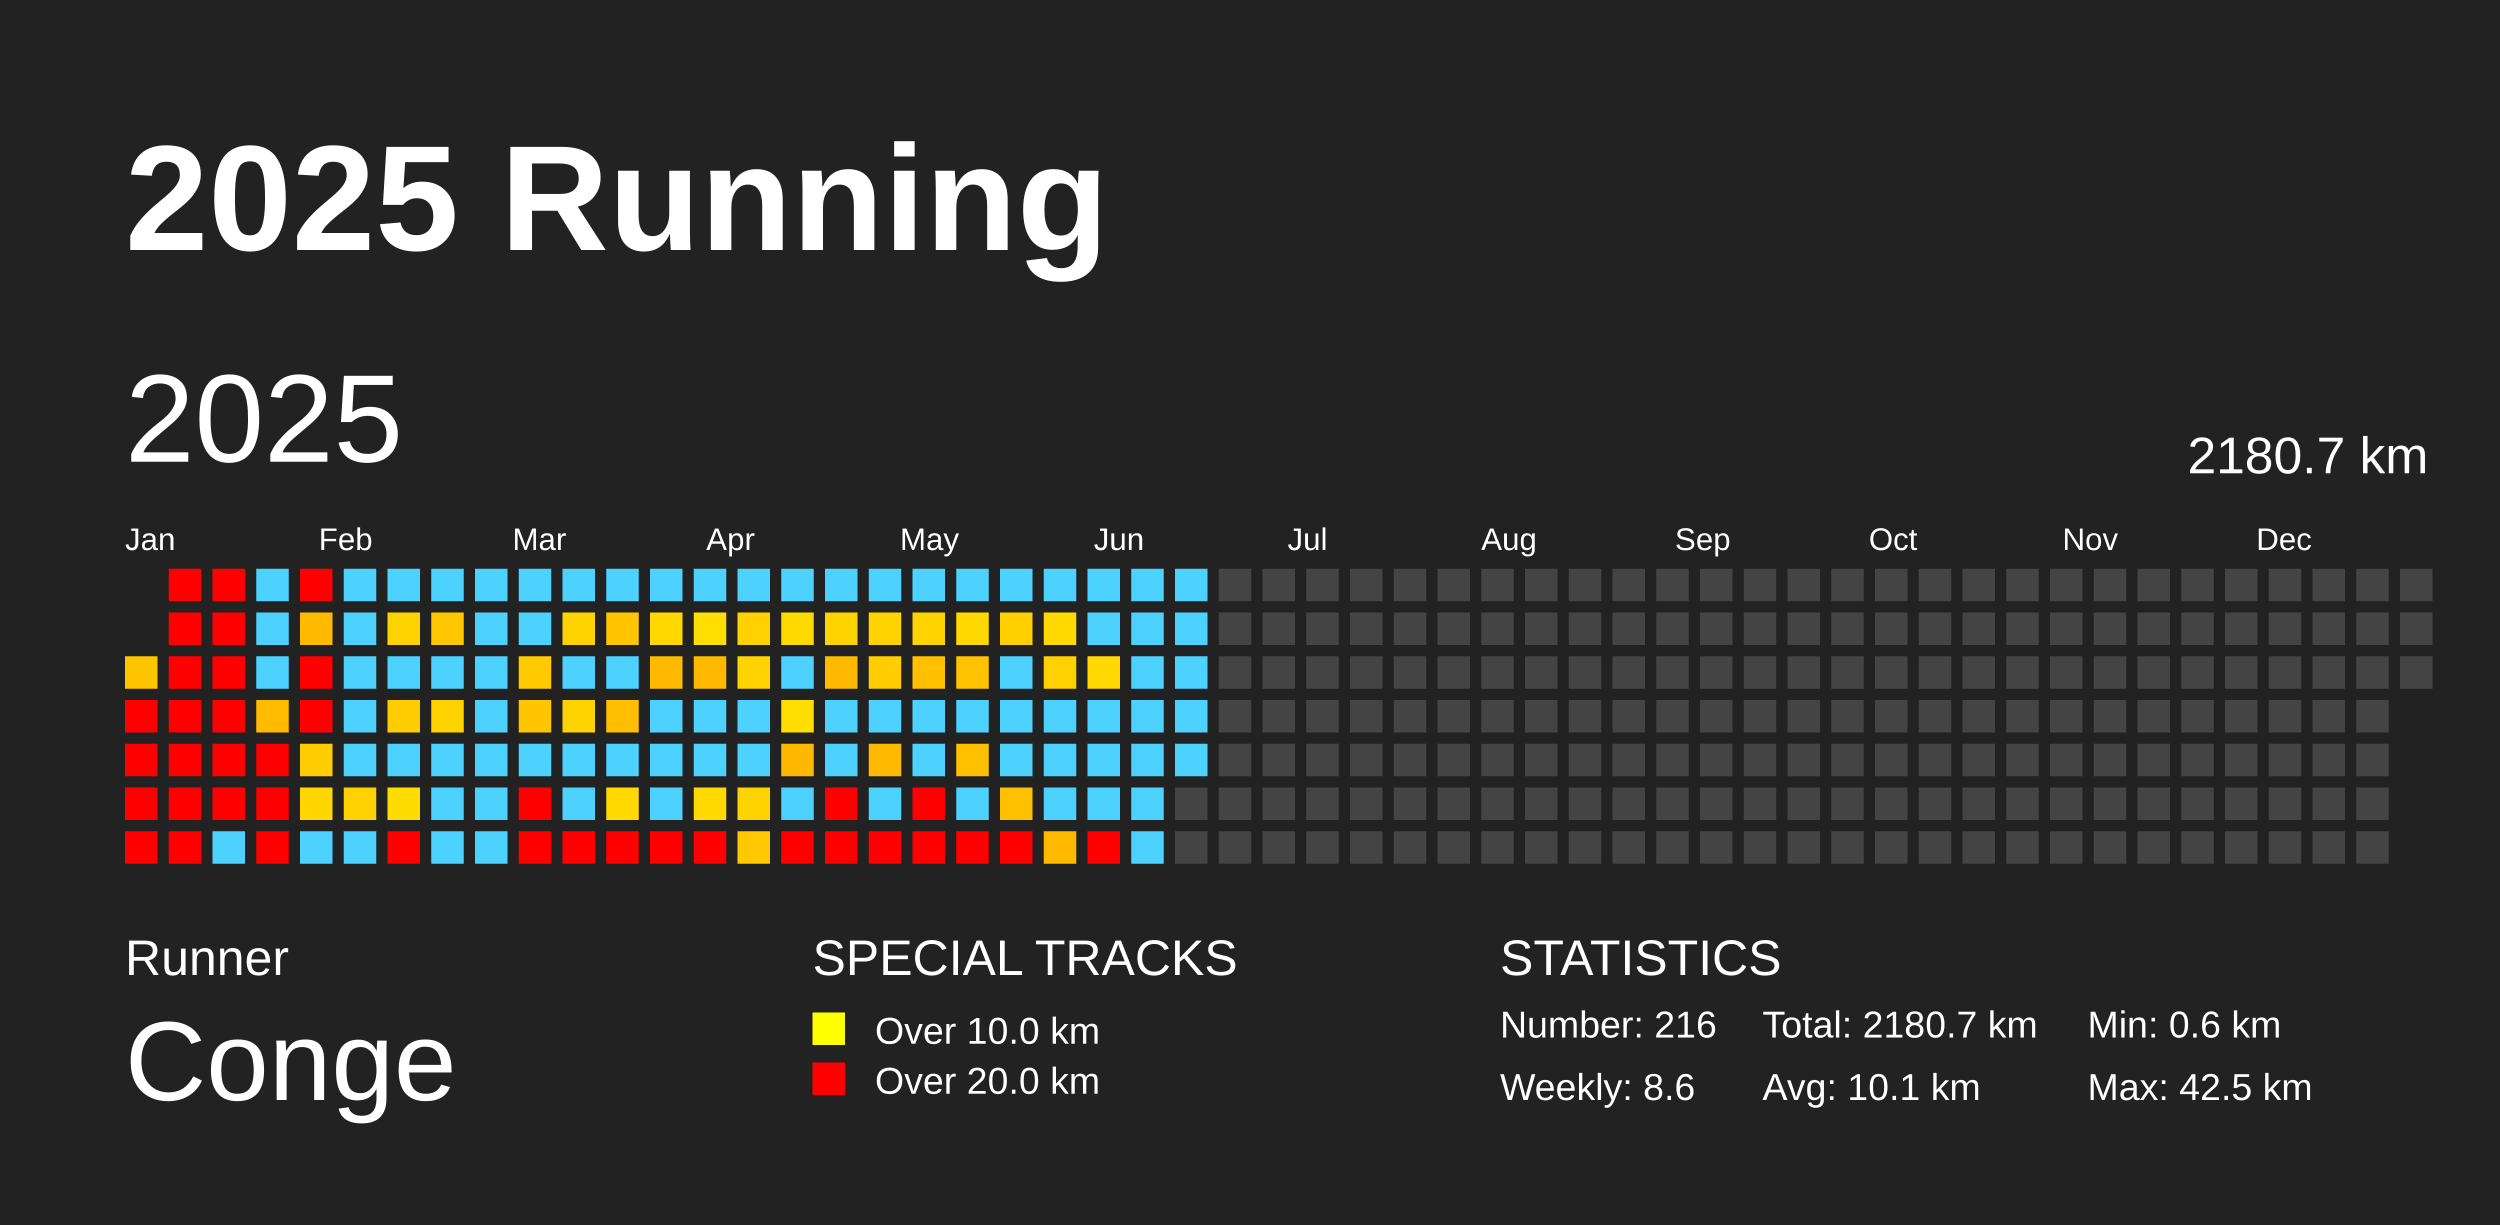
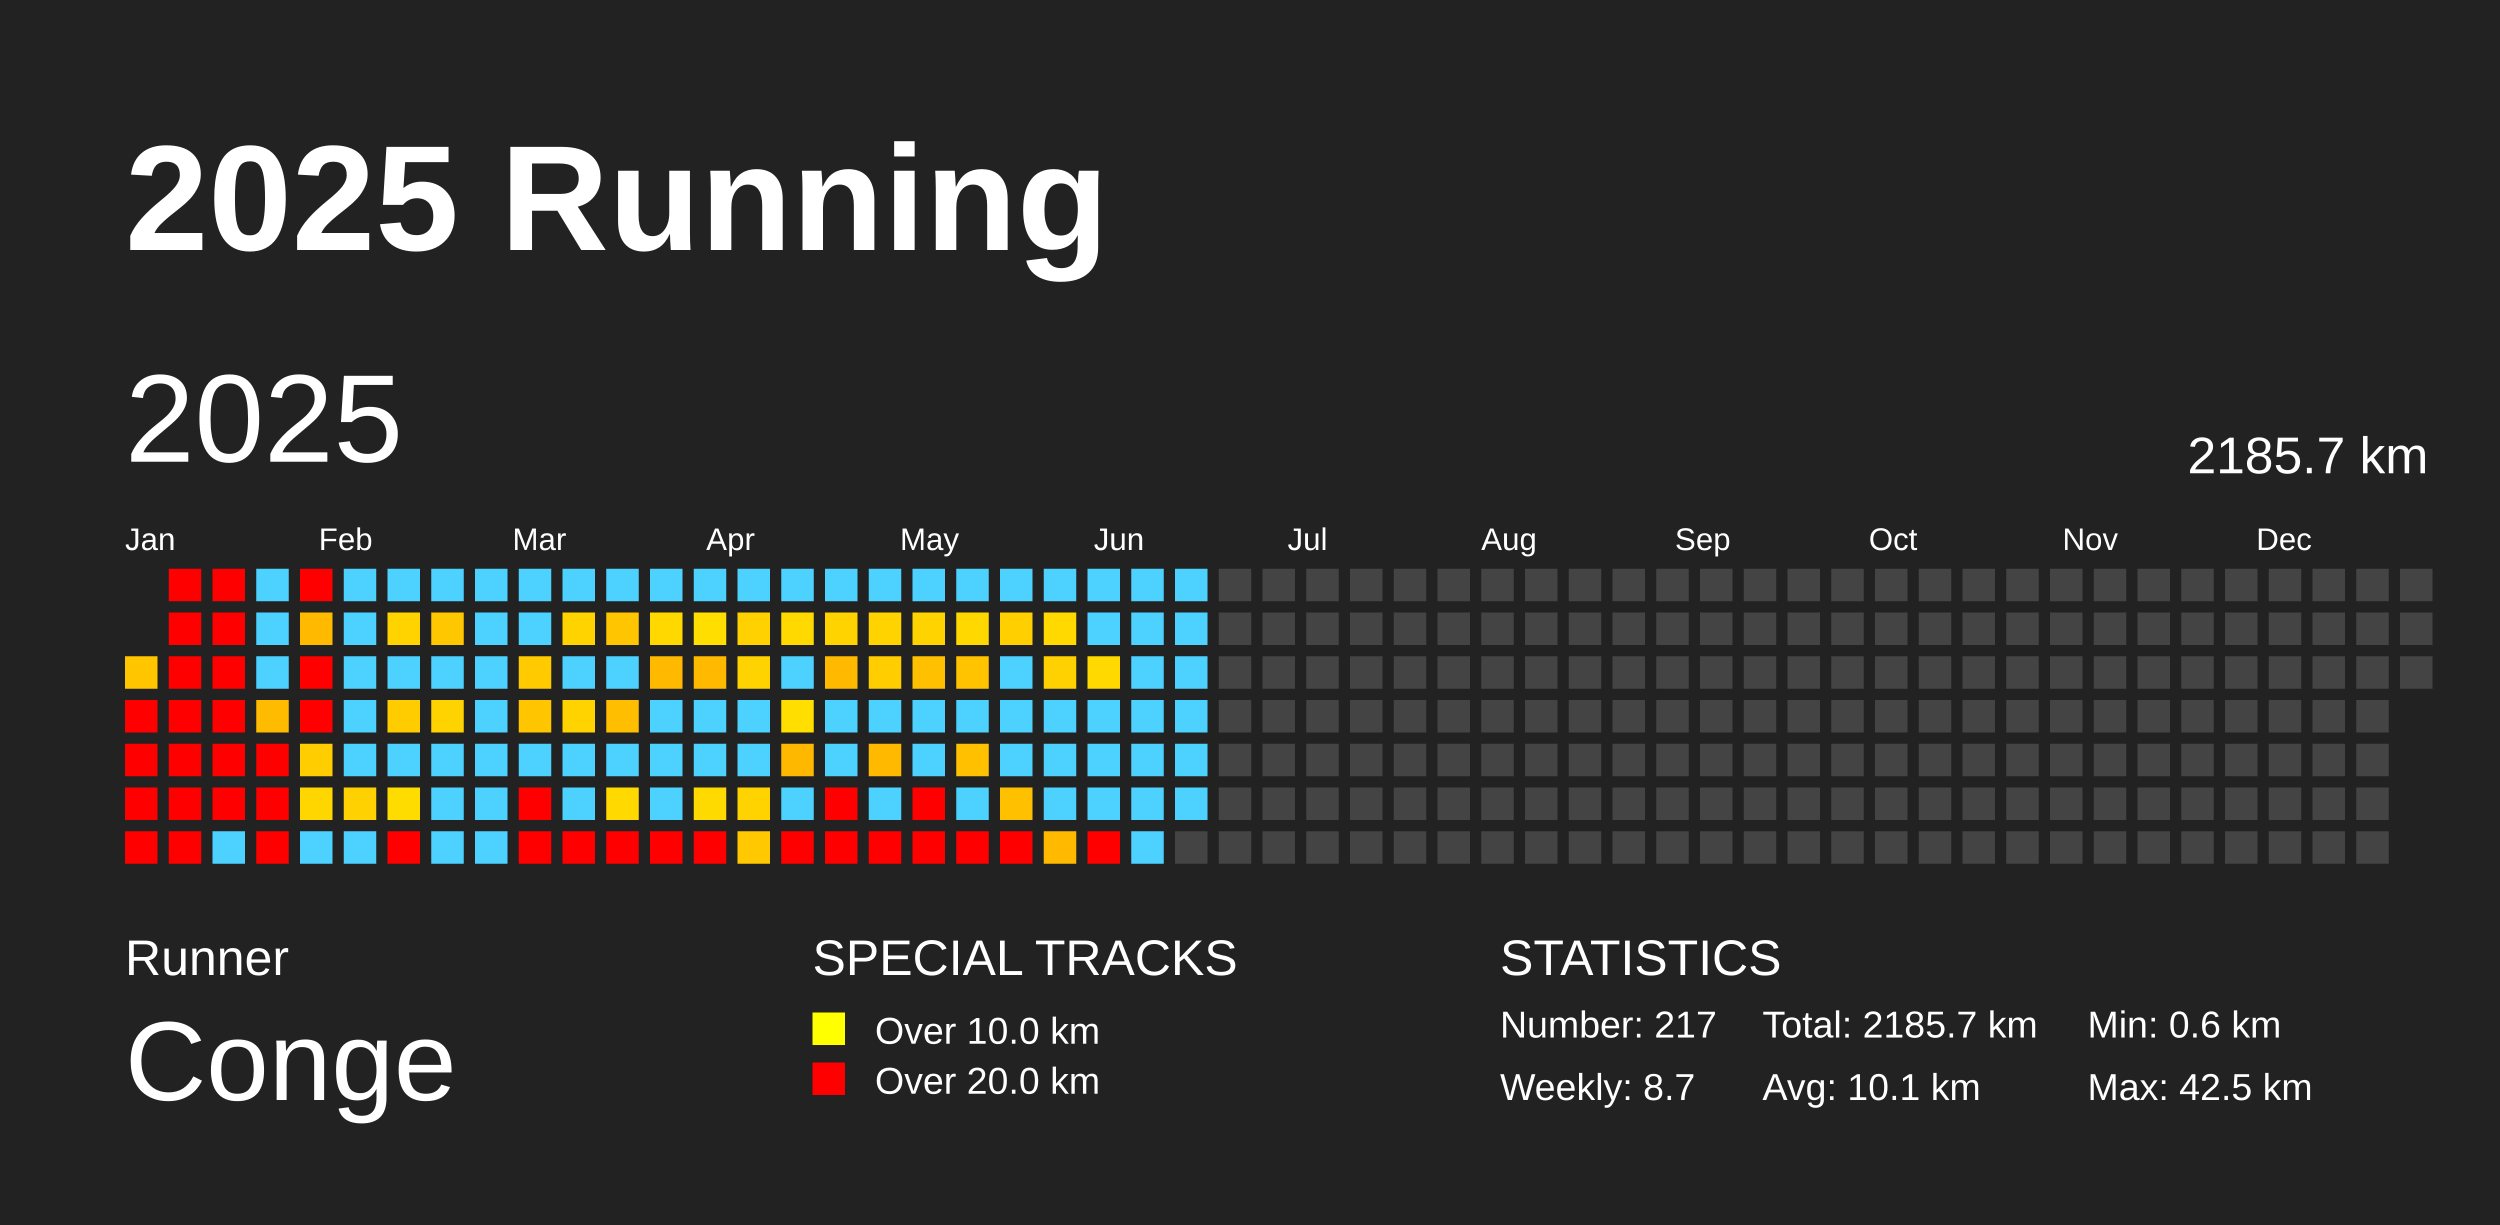
<svg xmlns="http://www.w3.org/2000/svg" baseProfile="full" height="98mm" version="1.1" viewBox="0,0,200,98" width="200mm">
  <defs />
  <rect fill="#222222" height="98" width="200" x="0" y="0" />
  <text fill="#FFFFFF" style="font-size:12px; font-family:Arial; font-weight:bold;" x="10" y="20">2025 Running</text>
  <text fill="#FFFFFF" style="font-size:4px; font-family:Arial" x="10" y="78">Runner</text>
  <text fill="#FFFFFF" style="font-size:9px; font-family:Arial" x="10" y="88">Conge</text>
  <text fill="#FFFFFF" style="font-size:4px; font-family:Arial" x="65" y="78">SPECIAL TRACKS</text>
  <rect fill="yellow" height="2.6" width="2.6" x="65" y="81" />
  <text fill="#FFFFFF" style="font-size:3px; font-family:Arial" x="70" y="83.5">Over 10.0 km</text>
  <rect fill="red" height="2.6" width="2.6" x="65" y="85" />
  <text fill="#FFFFFF" style="font-size:3px; font-family:Arial" x="70" y="87.5">Over 20.0 km</text>
  <text fill="#FFFFFF" style="font-size:4px; font-family:Arial" x="120" y="78">STATISTICS</text>
-   <text fill="#FFFFFF" style="font-size:3px; font-family:Arial" x="120" y="83">Number: 216</text>
-   <text fill="#FFFFFF" style="font-size:3px; font-family:Arial" x="120" y="88">Weekly: 8.6</text>
-   <text fill="#FFFFFF" style="font-size:3px; font-family:Arial" x="141" y="83">Total: 2180.7 km</text>
+   <text fill="#FFFFFF" style="font-size:3px; font-family:Arial" x="120" y="83">Number: 217</text>
+   <text fill="#FFFFFF" style="font-size:3px; font-family:Arial" x="120" y="88">Weekly: 8.7</text>
+   <text fill="#FFFFFF" style="font-size:3px; font-family:Arial" x="141" y="83">Total: 2185.7 km</text>
  <text fill="#FFFFFF" style="font-size:3px; font-family:Arial" x="141" y="88">Avg: 10.1 km</text>
  <text fill="#FFFFFF" style="font-size:3px; font-family:Arial" x="167" y="83">Min: 0.6 km</text>
  <text fill="#FFFFFF" style="font-size:3px; font-family:Arial" x="167" y="88">Max: 42.5 km</text>
  <text dominant-baseline="hanging" fill="#FFFFFF" style="font-size:10.0px; font-family:Arial;" x="10" y="30">2025</text>
-   <text dominant-baseline="hanging" fill="#FFFFFF" style="font-size:4.125px; font-family:Arial;" x="175" y="35">2180.7 km</text>
+   <text dominant-baseline="hanging" fill="#FFFFFF" style="font-size:4.125px; font-family:Arial;" x="175" y="35">2185.7 km</text>
  <text fill="#FFFFFF" style="font-size:2.5px; font-family:Arial" x="10.0" y="44">Jan</text>
  <text fill="#FFFFFF" style="font-size:2.5px; font-family:Arial" x="25.5" y="44">Feb</text>
  <text fill="#FFFFFF" style="font-size:2.5px; font-family:Arial" x="41.0" y="44">Mar</text>
  <text fill="#FFFFFF" style="font-size:2.5px; font-family:Arial" x="56.5" y="44">Apr</text>
  <text fill="#FFFFFF" style="font-size:2.5px; font-family:Arial" x="72.0" y="44">May</text>
  <text fill="#FFFFFF" style="font-size:2.5px; font-family:Arial" x="87.5" y="44">Jun</text>
  <text fill="#FFFFFF" style="font-size:2.5px; font-family:Arial" x="103.0" y="44">Jul</text>
  <text fill="#FFFFFF" style="font-size:2.5px; font-family:Arial" x="118.5" y="44">Aug</text>
  <text fill="#FFFFFF" style="font-size:2.5px; font-family:Arial" x="134.0" y="44">Sep</text>
  <text fill="#FFFFFF" style="font-size:2.5px; font-family:Arial" x="149.5" y="44">Oct</text>
  <text fill="#FFFFFF" style="font-size:2.5px; font-family:Arial" x="165.0" y="44">Nov</text>
  <text fill="#FFFFFF" style="font-size:2.5px; font-family:Arial" x="180.5" y="44">Dec</text>
  <rect fill="#ffc600" height="2.6" width="2.6" x="10.0" y="52.5" />
  <rect fill="red" height="2.6" width="2.6" x="10.0" y="56.0" />
  <rect fill="red" height="2.6" width="2.6" x="10.0" y="59.5" />
  <rect fill="red" height="2.6" width="2.6" x="10.0" y="63.0" />
  <rect fill="red" height="2.6" width="2.6" x="10.0" y="66.5" />
  <rect fill="red" height="2.6" width="2.6" x="13.5" y="45.5" />
  <rect fill="red" height="2.6" width="2.6" x="13.5" y="49.0" />
  <rect fill="red" height="2.6" width="2.6" x="13.5" y="52.5" />
  <rect fill="red" height="2.6" width="2.6" x="13.5" y="56.0" />
  <rect fill="red" height="2.6" width="2.6" x="13.5" y="59.5" />
  <rect fill="red" height="2.6" width="2.6" x="13.5" y="63.0" />
  <rect fill="red" height="2.6" width="2.6" x="13.5" y="66.5" />
  <rect fill="red" height="2.6" width="2.6" x="17.0" y="45.5" />
  <rect fill="red" height="2.6" width="2.6" x="17.0" y="49.0" />
  <rect fill="red" height="2.6" width="2.6" x="17.0" y="52.5" />
  <rect fill="red" height="2.6" width="2.6" x="17.0" y="56.0" />
  <rect fill="red" height="2.6" width="2.6" x="17.0" y="59.5" />
  <rect fill="red" height="2.6" width="2.6" x="17.0" y="63.0" />
  <rect fill="#4dd2ff" height="2.6" width="2.6" x="17.0" y="66.5" />
  <rect fill="#4dd2ff" height="2.6" width="2.6" x="20.5" y="45.5" />
  <rect fill="#4dd2ff" height="2.6" width="2.6" x="20.5" y="49.0" />
  <rect fill="#4dd2ff" height="2.6" width="2.6" x="20.5" y="52.5" />
  <rect fill="#ffbb00" height="2.6" width="2.6" x="20.5" y="56.0" />
  <rect fill="red" height="2.6" width="2.6" x="20.5" y="59.5" />
  <rect fill="red" height="2.6" width="2.6" x="20.5" y="63.0" />
  <rect fill="red" height="2.6" width="2.6" x="20.5" y="66.5" />
  <rect fill="red" height="2.6" width="2.6" x="24.0" y="45.5" />
  <rect fill="#ffba00" height="2.6" width="2.6" x="24.0" y="49.0" />
  <rect fill="red" height="2.6" width="2.6" x="24.0" y="52.5" />
  <rect fill="red" height="2.6" width="2.6" x="24.0" y="56.0" />
  <rect fill="#ffcd00" height="2.6" width="2.6" x="24.0" y="59.5" />
  <rect fill="#ffd600" height="2.6" width="2.6" x="24.0" y="63.0" />
  <rect fill="#4dd2ff" height="2.6" width="2.6" x="24.0" y="66.5" />
  <rect fill="#4dd2ff" height="2.6" width="2.6" x="27.5" y="45.5" />
  <rect fill="#4dd2ff" height="2.6" width="2.6" x="27.5" y="49.0" />
  <rect fill="#4dd2ff" height="2.6" width="2.6" x="27.5" y="52.5" />
  <rect fill="#4dd2ff" height="2.6" width="2.6" x="27.5" y="56.0" />
  <rect fill="#4dd2ff" height="2.6" width="2.6" x="27.5" y="59.5" />
  <rect fill="#ffd100" height="2.6" width="2.6" x="27.5" y="63.0" />
  <rect fill="#4dd2ff" height="2.6" width="2.6" x="27.5" y="66.5" />
  <rect fill="#4dd2ff" height="2.6" width="2.6" x="31.0" y="45.5" />
  <rect fill="#ffd300" height="2.6" width="2.6" x="31.0" y="49.0" />
  <rect fill="#4dd2ff" height="2.6" width="2.6" x="31.0" y="52.5" />
  <rect fill="#ffcc00" height="2.6" width="2.6" x="31.0" y="56.0" />
  <rect fill="#4dd2ff" height="2.6" width="2.6" x="31.0" y="59.5" />
  <rect fill="#ffdc00" height="2.6" width="2.6" x="31.0" y="63.0" />
  <rect fill="red" height="2.6" width="2.6" x="31.0" y="66.5" />
  <rect fill="#4dd2ff" height="2.6" width="2.6" x="34.5" y="45.5" />
  <rect fill="#ffc700" height="2.6" width="2.6" x="34.5" y="49.0" />
  <rect fill="#4dd2ff" height="2.6" width="2.6" x="34.5" y="52.5" />
  <rect fill="#ffd300" height="2.6" width="2.6" x="34.5" y="56.0" />
  <rect fill="#4dd2ff" height="2.6" width="2.6" x="34.5" y="59.5" />
  <rect fill="#4dd2ff" height="2.6" width="2.6" x="34.5" y="63.0" />
  <rect fill="#4dd2ff" height="2.6" width="2.6" x="34.5" y="66.5" />
  <rect fill="#4dd2ff" height="2.6" width="2.6" x="38.0" y="45.5" />
  <rect fill="#4dd2ff" height="2.6" width="2.6" x="38.0" y="49.0" />
  <rect fill="#4dd2ff" height="2.6" width="2.6" x="38.0" y="52.5" />
  <rect fill="#4dd2ff" height="2.6" width="2.6" x="38.0" y="56.0" />
  <rect fill="#4dd2ff" height="2.6" width="2.6" x="38.0" y="59.5" />
  <rect fill="#4dd2ff" height="2.6" width="2.6" x="38.0" y="63.0" />
  <rect fill="#4dd2ff" height="2.6" width="2.6" x="38.0" y="66.5" />
  <rect fill="#4dd2ff" height="2.6" width="2.6" x="41.5" y="45.5" />
  <rect fill="#4dd2ff" height="2.6" width="2.6" x="41.5" y="49.0" />
  <rect fill="#ffcb00" height="2.6" width="2.6" x="41.5" y="52.5" />
  <rect fill="#ffc600" height="2.6" width="2.6" x="41.5" y="56.0" />
  <rect fill="#4dd2ff" height="2.6" width="2.6" x="41.5" y="59.5" />
  <rect fill="red" height="2.6" width="2.6" x="41.5" y="63.0" />
  <rect fill="red" height="2.6" width="2.6" x="41.5" y="66.5" />
  <rect fill="#4dd2ff" height="2.6" width="2.6" x="45.0" y="45.5" />
  <rect fill="#ffd300" height="2.6" width="2.6" x="45.0" y="49.0" />
  <rect fill="#4dd2ff" height="2.6" width="2.6" x="45.0" y="52.5" />
  <rect fill="#ffd300" height="2.6" width="2.6" x="45.0" y="56.0" />
  <rect fill="#4dd2ff" height="2.6" width="2.6" x="45.0" y="59.5" />
  <rect fill="#4dd2ff" height="2.6" width="2.6" x="45.0" y="63.0" />
  <rect fill="red" height="2.6" width="2.6" x="45.0" y="66.5" />
  <rect fill="#4dd2ff" height="2.6" width="2.6" x="48.5" y="45.5" />
  <rect fill="#ffc500" height="2.6" width="2.6" x="48.5" y="49.0" />
  <rect fill="#4dd2ff" height="2.6" width="2.6" x="48.5" y="52.5" />
  <rect fill="#ffbe00" height="2.6" width="2.6" x="48.5" y="56.0" />
  <rect fill="#4dd2ff" height="2.6" width="2.6" x="48.5" y="59.5" />
  <rect fill="#ffd900" height="2.6" width="2.6" x="48.5" y="63.0" />
  <rect fill="red" height="2.6" width="2.6" x="48.5" y="66.5" />
  <rect fill="#4dd2ff" height="2.6" width="2.6" x="52.0" y="45.5" />
  <rect fill="#ffd800" height="2.6" width="2.6" x="52.0" y="49.0" />
  <rect fill="#ffba00" height="2.6" width="2.6" x="52.0" y="52.5" />
  <rect fill="#4dd2ff" height="2.6" width="2.6" x="52.0" y="56.0" />
  <rect fill="#4dd2ff" height="2.6" width="2.6" x="52.0" y="59.5" />
  <rect fill="#4dd2ff" height="2.6" width="2.6" x="52.0" y="63.0" />
  <rect fill="red" height="2.6" width="2.6" x="52.0" y="66.5" />
  <rect fill="#4dd2ff" height="2.6" width="2.6" x="55.5" y="45.5" />
  <rect fill="#ffde00" height="2.6" width="2.6" x="55.5" y="49.0" />
  <rect fill="#ffba00" height="2.6" width="2.6" x="55.5" y="52.5" />
  <rect fill="#4dd2ff" height="2.6" width="2.6" x="55.5" y="56.0" />
  <rect fill="#4dd2ff" height="2.6" width="2.6" x="55.5" y="59.5" />
  <rect fill="#ffda00" height="2.6" width="2.6" x="55.5" y="63.0" />
  <rect fill="red" height="2.6" width="2.6" x="55.5" y="66.5" />
  <rect fill="#4dd2ff" height="2.6" width="2.6" x="59.0" y="45.5" />
  <rect fill="#ffd100" height="2.6" width="2.6" x="59.0" y="49.0" />
  <rect fill="#ffd300" height="2.6" width="2.6" x="59.0" y="52.5" />
  <rect fill="#4dd2ff" height="2.6" width="2.6" x="59.0" y="56.0" />
  <rect fill="#4dd2ff" height="2.6" width="2.6" x="59.0" y="59.5" />
  <rect fill="#ffd300" height="2.6" width="2.6" x="59.0" y="63.0" />
  <rect fill="#ffc800" height="2.6" width="2.6" x="59.0" y="66.5" />
  <rect fill="#4dd2ff" height="2.6" width="2.6" x="62.5" y="45.5" />
  <rect fill="#ffd900" height="2.6" width="2.6" x="62.5" y="49.0" />
  <rect fill="#4dd2ff" height="2.6" width="2.6" x="62.5" y="52.5" />
  <rect fill="#ffde00" height="2.6" width="2.6" x="62.5" y="56.0" />
  <rect fill="#ffb800" height="2.6" width="2.6" x="62.5" y="59.5" />
  <rect fill="#4dd2ff" height="2.6" width="2.6" x="62.5" y="63.0" />
  <rect fill="red" height="2.6" width="2.6" x="62.5" y="66.5" />
  <rect fill="#4dd2ff" height="2.6" width="2.6" x="66.0" y="45.5" />
  <rect fill="#ffd300" height="2.6" width="2.6" x="66.0" y="49.0" />
  <rect fill="#ffba00" height="2.6" width="2.6" x="66.0" y="52.5" />
  <rect fill="#4dd2ff" height="2.6" width="2.6" x="66.0" y="56.0" />
  <rect fill="#4dd2ff" height="2.6" width="2.6" x="66.0" y="59.5" />
  <rect fill="red" height="2.6" width="2.6" x="66.0" y="63.0" />
  <rect fill="red" height="2.6" width="2.6" x="66.0" y="66.5" />
  <rect fill="#4dd2ff" height="2.6" width="2.6" x="69.5" y="45.5" />
  <rect fill="#ffd300" height="2.6" width="2.6" x="69.5" y="49.0" />
  <rect fill="#ffcd00" height="2.6" width="2.6" x="69.5" y="52.5" />
  <rect fill="#4dd2ff" height="2.6" width="2.6" x="69.5" y="56.0" />
  <rect fill="#ffba00" height="2.6" width="2.6" x="69.5" y="59.5" />
  <rect fill="#4dd2ff" height="2.6" width="2.6" x="69.5" y="63.0" />
  <rect fill="red" height="2.6" width="2.6" x="69.5" y="66.5" />
  <rect fill="#4dd2ff" height="2.6" width="2.6" x="73.0" y="45.5" />
  <rect fill="#ffd300" height="2.6" width="2.6" x="73.0" y="49.0" />
  <rect fill="#ffc000" height="2.6" width="2.6" x="73.0" y="52.5" />
  <rect fill="#4dd2ff" height="2.6" width="2.6" x="73.0" y="56.0" />
  <rect fill="#4dd2ff" height="2.6" width="2.6" x="73.0" y="59.5" />
  <rect fill="red" height="2.6" width="2.6" x="73.0" y="63.0" />
  <rect fill="red" height="2.6" width="2.6" x="73.0" y="66.5" />
  <rect fill="#4dd2ff" height="2.6" width="2.6" x="76.5" y="45.5" />
  <rect fill="#ffd800" height="2.6" width="2.6" x="76.5" y="49.0" />
  <rect fill="#ffc300" height="2.6" width="2.6" x="76.5" y="52.5" />
  <rect fill="#4dd2ff" height="2.6" width="2.6" x="76.5" y="56.0" />
  <rect fill="#ffc000" height="2.6" width="2.6" x="76.5" y="59.5" />
  <rect fill="#4dd2ff" height="2.6" width="2.6" x="76.5" y="63.0" />
  <rect fill="red" height="2.6" width="2.6" x="76.5" y="66.5" />
  <rect fill="#4dd2ff" height="2.6" width="2.6" x="80.0" y="45.5" />
  <rect fill="#ffcf00" height="2.6" width="2.6" x="80.0" y="49.0" />
  <rect fill="#4dd2ff" height="2.6" width="2.6" x="80.0" y="52.5" />
  <rect fill="#4dd2ff" height="2.6" width="2.6" x="80.0" y="56.0" />
  <rect fill="#4dd2ff" height="2.6" width="2.6" x="80.0" y="59.5" />
  <rect fill="#ffc000" height="2.6" width="2.6" x="80.0" y="63.0" />
  <rect fill="red" height="2.6" width="2.6" x="80.0" y="66.5" />
  <rect fill="#4dd2ff" height="2.6" width="2.6" x="83.5" y="45.5" />
  <rect fill="#ffd900" height="2.6" width="2.6" x="83.5" y="49.0" />
  <rect fill="#ffd100" height="2.6" width="2.6" x="83.5" y="52.5" />
  <rect fill="#4dd2ff" height="2.6" width="2.6" x="83.5" y="56.0" />
  <rect fill="#4dd2ff" height="2.6" width="2.6" x="83.5" y="59.5" />
  <rect fill="#4dd2ff" height="2.6" width="2.6" x="83.5" y="63.0" />
  <rect fill="#ffba00" height="2.6" width="2.6" x="83.5" y="66.5" />
  <rect fill="#4dd2ff" height="2.6" width="2.6" x="87.0" y="45.5" />
  <rect fill="#4dd2ff" height="2.6" width="2.6" x="87.0" y="49.0" />
  <rect fill="#ffd900" height="2.6" width="2.6" x="87.0" y="52.5" />
  <rect fill="#4dd2ff" height="2.6" width="2.6" x="87.0" y="56.0" />
  <rect fill="#4dd2ff" height="2.6" width="2.6" x="87.0" y="59.5" />
  <rect fill="#4dd2ff" height="2.6" width="2.6" x="87.0" y="63.0" />
  <rect fill="red" height="2.6" width="2.6" x="87.0" y="66.5" />
  <rect fill="#4dd2ff" height="2.6" width="2.6" x="90.5" y="45.5" />
  <rect fill="#4dd2ff" height="2.6" width="2.6" x="90.5" y="49.0" />
  <rect fill="#4dd2ff" height="2.6" width="2.6" x="90.5" y="52.5" />
  <rect fill="#4dd2ff" height="2.6" width="2.6" x="90.5" y="56.0" />
  <rect fill="#4dd2ff" height="2.6" width="2.6" x="90.5" y="59.5" />
  <rect fill="#4dd2ff" height="2.6" width="2.6" x="90.5" y="63.0" />
  <rect fill="#4dd2ff" height="2.6" width="2.6" x="90.5" y="66.5" />
  <rect fill="#4dd2ff" height="2.6" width="2.6" x="94.0" y="45.5" />
  <rect fill="#4dd2ff" height="2.6" width="2.6" x="94.0" y="49.0" />
  <rect fill="#4dd2ff" height="2.6" width="2.6" x="94.0" y="52.5" />
  <rect fill="#4dd2ff" height="2.6" width="2.6" x="94.0" y="56.0" />
  <rect fill="#4dd2ff" height="2.6" width="2.6" x="94.0" y="59.5" />
-   <rect fill="#444444" height="2.6" width="2.6" x="94.0" y="63.0" />
+   <rect fill="#4dd2ff" height="2.6" width="2.6" x="94.0" y="63.0" />
  <rect fill="#444444" height="2.6" width="2.6" x="94.0" y="66.5" />
  <rect fill="#444444" height="2.6" width="2.6" x="97.5" y="45.5" />
  <rect fill="#444444" height="2.6" width="2.6" x="97.5" y="49.0" />
  <rect fill="#444444" height="2.6" width="2.6" x="97.5" y="52.5" />
  <rect fill="#444444" height="2.6" width="2.6" x="97.5" y="56.0" />
  <rect fill="#444444" height="2.6" width="2.6" x="97.5" y="59.5" />
  <rect fill="#444444" height="2.6" width="2.6" x="97.5" y="63.0" />
  <rect fill="#444444" height="2.6" width="2.6" x="97.5" y="66.5" />
  <rect fill="#444444" height="2.6" width="2.6" x="101.0" y="45.5" />
  <rect fill="#444444" height="2.6" width="2.6" x="101.0" y="49.0" />
  <rect fill="#444444" height="2.6" width="2.6" x="101.0" y="52.5" />
  <rect fill="#444444" height="2.6" width="2.6" x="101.0" y="56.0" />
  <rect fill="#444444" height="2.6" width="2.6" x="101.0" y="59.5" />
  <rect fill="#444444" height="2.6" width="2.6" x="101.0" y="63.0" />
  <rect fill="#444444" height="2.6" width="2.6" x="101.0" y="66.5" />
  <rect fill="#444444" height="2.6" width="2.6" x="104.5" y="45.5" />
  <rect fill="#444444" height="2.6" width="2.6" x="104.5" y="49.0" />
  <rect fill="#444444" height="2.6" width="2.6" x="104.5" y="52.5" />
  <rect fill="#444444" height="2.6" width="2.6" x="104.5" y="56.0" />
  <rect fill="#444444" height="2.6" width="2.6" x="104.5" y="59.5" />
  <rect fill="#444444" height="2.6" width="2.6" x="104.5" y="63.0" />
  <rect fill="#444444" height="2.6" width="2.6" x="104.5" y="66.5" />
  <rect fill="#444444" height="2.6" width="2.6" x="108.0" y="45.5" />
  <rect fill="#444444" height="2.6" width="2.6" x="108.0" y="49.0" />
  <rect fill="#444444" height="2.6" width="2.6" x="108.0" y="52.5" />
  <rect fill="#444444" height="2.6" width="2.6" x="108.0" y="56.0" />
  <rect fill="#444444" height="2.6" width="2.6" x="108.0" y="59.5" />
  <rect fill="#444444" height="2.6" width="2.6" x="108.0" y="63.0" />
  <rect fill="#444444" height="2.6" width="2.6" x="108.0" y="66.5" />
  <rect fill="#444444" height="2.6" width="2.6" x="111.5" y="45.5" />
  <rect fill="#444444" height="2.6" width="2.6" x="111.5" y="49.0" />
  <rect fill="#444444" height="2.6" width="2.6" x="111.5" y="52.5" />
  <rect fill="#444444" height="2.6" width="2.6" x="111.5" y="56.0" />
  <rect fill="#444444" height="2.6" width="2.6" x="111.5" y="59.5" />
  <rect fill="#444444" height="2.6" width="2.6" x="111.5" y="63.0" />
  <rect fill="#444444" height="2.6" width="2.6" x="111.5" y="66.5" />
  <rect fill="#444444" height="2.6" width="2.6" x="115.0" y="45.5" />
  <rect fill="#444444" height="2.6" width="2.6" x="115.0" y="49.0" />
  <rect fill="#444444" height="2.6" width="2.6" x="115.0" y="52.5" />
  <rect fill="#444444" height="2.6" width="2.6" x="115.0" y="56.0" />
  <rect fill="#444444" height="2.6" width="2.6" x="115.0" y="59.5" />
  <rect fill="#444444" height="2.6" width="2.6" x="115.0" y="63.0" />
  <rect fill="#444444" height="2.6" width="2.6" x="115.0" y="66.5" />
  <rect fill="#444444" height="2.6" width="2.6" x="118.5" y="45.5" />
  <rect fill="#444444" height="2.6" width="2.6" x="118.5" y="49.0" />
  <rect fill="#444444" height="2.6" width="2.6" x="118.5" y="52.5" />
  <rect fill="#444444" height="2.6" width="2.6" x="118.5" y="56.0" />
  <rect fill="#444444" height="2.6" width="2.6" x="118.5" y="59.5" />
  <rect fill="#444444" height="2.6" width="2.6" x="118.5" y="63.0" />
  <rect fill="#444444" height="2.6" width="2.6" x="118.5" y="66.5" />
  <rect fill="#444444" height="2.6" width="2.6" x="122.0" y="45.5" />
  <rect fill="#444444" height="2.6" width="2.6" x="122.0" y="49.0" />
  <rect fill="#444444" height="2.6" width="2.6" x="122.0" y="52.5" />
  <rect fill="#444444" height="2.6" width="2.6" x="122.0" y="56.0" />
  <rect fill="#444444" height="2.6" width="2.6" x="122.0" y="59.5" />
  <rect fill="#444444" height="2.6" width="2.6" x="122.0" y="63.0" />
  <rect fill="#444444" height="2.6" width="2.6" x="122.0" y="66.5" />
  <rect fill="#444444" height="2.6" width="2.6" x="125.5" y="45.5" />
  <rect fill="#444444" height="2.6" width="2.6" x="125.5" y="49.0" />
  <rect fill="#444444" height="2.6" width="2.6" x="125.5" y="52.5" />
  <rect fill="#444444" height="2.6" width="2.6" x="125.5" y="56.0" />
  <rect fill="#444444" height="2.6" width="2.6" x="125.5" y="59.5" />
  <rect fill="#444444" height="2.6" width="2.6" x="125.5" y="63.0" />
  <rect fill="#444444" height="2.6" width="2.6" x="125.5" y="66.5" />
  <rect fill="#444444" height="2.6" width="2.6" x="129.0" y="45.5" />
  <rect fill="#444444" height="2.6" width="2.6" x="129.0" y="49.0" />
  <rect fill="#444444" height="2.6" width="2.6" x="129.0" y="52.5" />
  <rect fill="#444444" height="2.6" width="2.6" x="129.0" y="56.0" />
  <rect fill="#444444" height="2.6" width="2.6" x="129.0" y="59.5" />
  <rect fill="#444444" height="2.6" width="2.6" x="129.0" y="63.0" />
  <rect fill="#444444" height="2.6" width="2.6" x="129.0" y="66.5" />
  <rect fill="#444444" height="2.6" width="2.6" x="132.5" y="45.5" />
  <rect fill="#444444" height="2.6" width="2.6" x="132.5" y="49.0" />
  <rect fill="#444444" height="2.6" width="2.6" x="132.5" y="52.5" />
  <rect fill="#444444" height="2.6" width="2.6" x="132.5" y="56.0" />
  <rect fill="#444444" height="2.6" width="2.6" x="132.5" y="59.5" />
  <rect fill="#444444" height="2.6" width="2.6" x="132.5" y="63.0" />
  <rect fill="#444444" height="2.6" width="2.6" x="132.5" y="66.5" />
  <rect fill="#444444" height="2.6" width="2.6" x="136.0" y="45.5" />
  <rect fill="#444444" height="2.6" width="2.6" x="136.0" y="49.0" />
  <rect fill="#444444" height="2.6" width="2.6" x="136.0" y="52.5" />
  <rect fill="#444444" height="2.6" width="2.6" x="136.0" y="56.0" />
  <rect fill="#444444" height="2.6" width="2.6" x="136.0" y="59.5" />
  <rect fill="#444444" height="2.6" width="2.6" x="136.0" y="63.0" />
  <rect fill="#444444" height="2.6" width="2.6" x="136.0" y="66.5" />
  <rect fill="#444444" height="2.6" width="2.6" x="139.5" y="45.5" />
  <rect fill="#444444" height="2.6" width="2.6" x="139.5" y="49.0" />
  <rect fill="#444444" height="2.6" width="2.6" x="139.5" y="52.5" />
  <rect fill="#444444" height="2.6" width="2.6" x="139.5" y="56.0" />
  <rect fill="#444444" height="2.6" width="2.6" x="139.5" y="59.5" />
  <rect fill="#444444" height="2.6" width="2.6" x="139.5" y="63.0" />
  <rect fill="#444444" height="2.6" width="2.6" x="139.5" y="66.5" />
  <rect fill="#444444" height="2.6" width="2.6" x="143.0" y="45.5" />
  <rect fill="#444444" height="2.6" width="2.6" x="143.0" y="49.0" />
  <rect fill="#444444" height="2.6" width="2.6" x="143.0" y="52.5" />
  <rect fill="#444444" height="2.6" width="2.6" x="143.0" y="56.0" />
  <rect fill="#444444" height="2.6" width="2.6" x="143.0" y="59.5" />
  <rect fill="#444444" height="2.6" width="2.6" x="143.0" y="63.0" />
  <rect fill="#444444" height="2.6" width="2.6" x="143.0" y="66.5" />
  <rect fill="#444444" height="2.6" width="2.6" x="146.5" y="45.5" />
  <rect fill="#444444" height="2.6" width="2.6" x="146.5" y="49.0" />
  <rect fill="#444444" height="2.6" width="2.6" x="146.5" y="52.5" />
  <rect fill="#444444" height="2.6" width="2.6" x="146.5" y="56.0" />
  <rect fill="#444444" height="2.6" width="2.6" x="146.5" y="59.5" />
  <rect fill="#444444" height="2.6" width="2.6" x="146.5" y="63.0" />
  <rect fill="#444444" height="2.6" width="2.6" x="146.5" y="66.5" />
  <rect fill="#444444" height="2.6" width="2.6" x="150.0" y="45.5" />
  <rect fill="#444444" height="2.6" width="2.6" x="150.0" y="49.0" />
  <rect fill="#444444" height="2.6" width="2.6" x="150.0" y="52.5" />
  <rect fill="#444444" height="2.6" width="2.6" x="150.0" y="56.0" />
  <rect fill="#444444" height="2.6" width="2.6" x="150.0" y="59.5" />
  <rect fill="#444444" height="2.6" width="2.6" x="150.0" y="63.0" />
  <rect fill="#444444" height="2.6" width="2.6" x="150.0" y="66.5" />
  <rect fill="#444444" height="2.6" width="2.6" x="153.5" y="45.5" />
  <rect fill="#444444" height="2.6" width="2.6" x="153.5" y="49.0" />
  <rect fill="#444444" height="2.6" width="2.6" x="153.5" y="52.5" />
  <rect fill="#444444" height="2.6" width="2.6" x="153.5" y="56.0" />
  <rect fill="#444444" height="2.6" width="2.6" x="153.5" y="59.5" />
  <rect fill="#444444" height="2.6" width="2.6" x="153.5" y="63.0" />
  <rect fill="#444444" height="2.6" width="2.6" x="153.5" y="66.5" />
  <rect fill="#444444" height="2.6" width="2.6" x="157.0" y="45.5" />
  <rect fill="#444444" height="2.6" width="2.6" x="157.0" y="49.0" />
  <rect fill="#444444" height="2.6" width="2.6" x="157.0" y="52.5" />
  <rect fill="#444444" height="2.6" width="2.6" x="157.0" y="56.0" />
  <rect fill="#444444" height="2.6" width="2.6" x="157.0" y="59.5" />
  <rect fill="#444444" height="2.6" width="2.6" x="157.0" y="63.0" />
  <rect fill="#444444" height="2.6" width="2.6" x="157.0" y="66.5" />
  <rect fill="#444444" height="2.6" width="2.6" x="160.5" y="45.5" />
  <rect fill="#444444" height="2.6" width="2.6" x="160.5" y="49.0" />
  <rect fill="#444444" height="2.6" width="2.6" x="160.5" y="52.5" />
  <rect fill="#444444" height="2.6" width="2.6" x="160.5" y="56.0" />
  <rect fill="#444444" height="2.6" width="2.6" x="160.5" y="59.5" />
  <rect fill="#444444" height="2.6" width="2.6" x="160.5" y="63.0" />
  <rect fill="#444444" height="2.6" width="2.6" x="160.5" y="66.5" />
  <rect fill="#444444" height="2.6" width="2.6" x="164.0" y="45.5" />
  <rect fill="#444444" height="2.6" width="2.6" x="164.0" y="49.0" />
  <rect fill="#444444" height="2.6" width="2.6" x="164.0" y="52.5" />
  <rect fill="#444444" height="2.6" width="2.6" x="164.0" y="56.0" />
  <rect fill="#444444" height="2.6" width="2.6" x="164.0" y="59.5" />
  <rect fill="#444444" height="2.6" width="2.6" x="164.0" y="63.0" />
  <rect fill="#444444" height="2.6" width="2.6" x="164.0" y="66.5" />
  <rect fill="#444444" height="2.6" width="2.6" x="167.5" y="45.5" />
  <rect fill="#444444" height="2.6" width="2.6" x="167.5" y="49.0" />
  <rect fill="#444444" height="2.6" width="2.6" x="167.5" y="52.5" />
  <rect fill="#444444" height="2.6" width="2.6" x="167.5" y="56.0" />
  <rect fill="#444444" height="2.6" width="2.6" x="167.5" y="59.5" />
  <rect fill="#444444" height="2.6" width="2.6" x="167.5" y="63.0" />
  <rect fill="#444444" height="2.6" width="2.6" x="167.5" y="66.5" />
  <rect fill="#444444" height="2.6" width="2.6" x="171.0" y="45.5" />
  <rect fill="#444444" height="2.6" width="2.6" x="171.0" y="49.0" />
  <rect fill="#444444" height="2.6" width="2.6" x="171.0" y="52.5" />
  <rect fill="#444444" height="2.6" width="2.6" x="171.0" y="56.0" />
  <rect fill="#444444" height="2.6" width="2.6" x="171.0" y="59.5" />
  <rect fill="#444444" height="2.6" width="2.6" x="171.0" y="63.0" />
  <rect fill="#444444" height="2.6" width="2.6" x="171.0" y="66.5" />
  <rect fill="#444444" height="2.6" width="2.6" x="174.5" y="45.5" />
  <rect fill="#444444" height="2.6" width="2.6" x="174.5" y="49.0" />
  <rect fill="#444444" height="2.6" width="2.6" x="174.5" y="52.5" />
  <rect fill="#444444" height="2.6" width="2.6" x="174.5" y="56.0" />
  <rect fill="#444444" height="2.6" width="2.6" x="174.5" y="59.5" />
  <rect fill="#444444" height="2.6" width="2.6" x="174.5" y="63.0" />
  <rect fill="#444444" height="2.6" width="2.6" x="174.5" y="66.5" />
  <rect fill="#444444" height="2.6" width="2.6" x="178.0" y="45.5" />
  <rect fill="#444444" height="2.6" width="2.6" x="178.0" y="49.0" />
  <rect fill="#444444" height="2.6" width="2.6" x="178.0" y="52.5" />
  <rect fill="#444444" height="2.6" width="2.6" x="178.0" y="56.0" />
  <rect fill="#444444" height="2.6" width="2.6" x="178.0" y="59.5" />
  <rect fill="#444444" height="2.6" width="2.6" x="178.0" y="63.0" />
  <rect fill="#444444" height="2.6" width="2.6" x="178.0" y="66.5" />
  <rect fill="#444444" height="2.6" width="2.6" x="181.5" y="45.5" />
  <rect fill="#444444" height="2.6" width="2.6" x="181.5" y="49.0" />
  <rect fill="#444444" height="2.6" width="2.6" x="181.5" y="52.5" />
  <rect fill="#444444" height="2.6" width="2.6" x="181.5" y="56.0" />
  <rect fill="#444444" height="2.6" width="2.6" x="181.5" y="59.5" />
  <rect fill="#444444" height="2.6" width="2.6" x="181.5" y="63.0" />
  <rect fill="#444444" height="2.6" width="2.6" x="181.5" y="66.5" />
  <rect fill="#444444" height="2.6" width="2.6" x="185.0" y="45.5" />
  <rect fill="#444444" height="2.6" width="2.6" x="185.0" y="49.0" />
  <rect fill="#444444" height="2.6" width="2.6" x="185.0" y="52.5" />
  <rect fill="#444444" height="2.6" width="2.6" x="185.0" y="56.0" />
  <rect fill="#444444" height="2.6" width="2.6" x="185.0" y="59.5" />
  <rect fill="#444444" height="2.6" width="2.6" x="185.0" y="63.0" />
  <rect fill="#444444" height="2.6" width="2.6" x="185.0" y="66.5" />
  <rect fill="#444444" height="2.6" width="2.6" x="188.5" y="45.5" />
  <rect fill="#444444" height="2.6" width="2.6" x="188.5" y="49.0" />
  <rect fill="#444444" height="2.6" width="2.6" x="188.5" y="52.5" />
  <rect fill="#444444" height="2.6" width="2.6" x="188.5" y="56.0" />
  <rect fill="#444444" height="2.6" width="2.6" x="188.5" y="59.5" />
  <rect fill="#444444" height="2.6" width="2.6" x="188.5" y="63.0" />
  <rect fill="#444444" height="2.6" width="2.6" x="188.5" y="66.5" />
  <rect fill="#444444" height="2.6" width="2.6" x="192.0" y="45.5" />
  <rect fill="#444444" height="2.6" width="2.6" x="192.0" y="49.0" />
  <rect fill="#444444" height="2.6" width="2.6" x="192.0" y="52.5" />
</svg>
